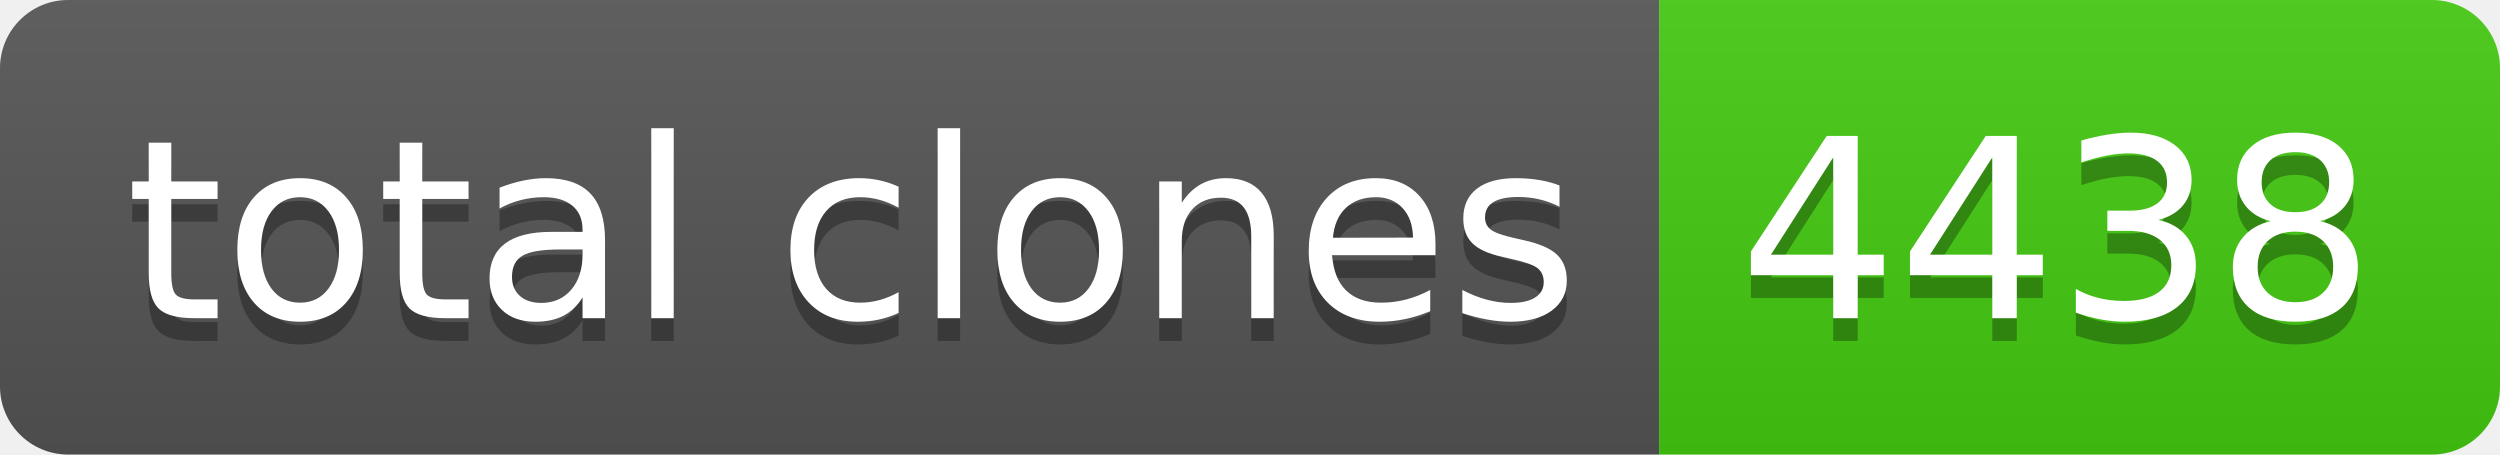
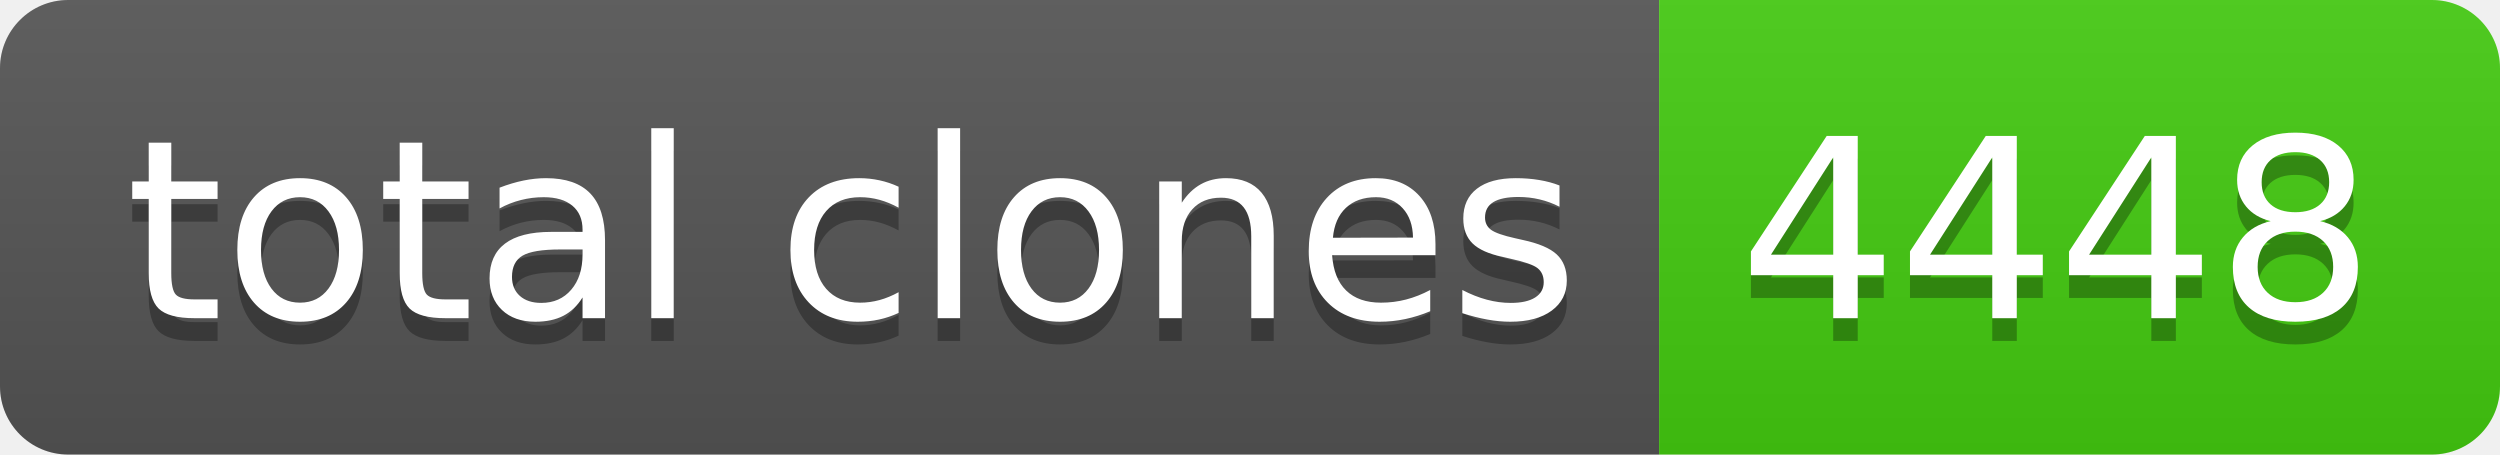
- <svg xmlns="http://www.w3.org/2000/svg" width="110" height="20" role="img" aria-label="total clones: 4438">
+ <svg xmlns="http://www.w3.org/2000/svg" width="110" height="20" role="img" aria-label="total clones: 4448">
  <linearGradient id="s" x2="0" y2="100%">
    <stop offset="0" stop-color="#bbb" stop-opacity=".1" />
    <stop offset="1" stop-opacity=".1" />
  </linearGradient>
  <clipPath id="r">
    <rect width="110" height="20" rx="3" fill="#fff" />
  </clipPath>
  <g clip-path="url(#r)">
    <rect width="73" height="20" fill="#555" />
    <rect x="73" width="37" height="20" fill="#4c1" />
    <rect width="110" height="20" fill="url(#s)" />
  </g>
  <g fill="#fff" text-anchor="middle" font-family="Verdana,Geneva,DejaVu Sans,sans-serif" text-rendering="geometricPrecision" font-size="110">
    <text aria-hidden="true" x="375" y="150" fill="#010101" fill-opacity=".3" transform="scale(.1)" textLength="630">total clones</text>
    <text x="375" y="140" transform="scale(.1)" fill="#fff" textLength="630">total clones</text>
-     <text aria-hidden="true" x="905" y="150" fill="#010101" fill-opacity=".3" transform="scale(.1)" textLength="270">4438</text>
-     <text x="905" y="140" transform="scale(.1)" fill="#fff" textLength="270">4438</text>
+     <text aria-hidden="true" x="905" y="150" fill="#010101" fill-opacity=".3" transform="scale(.1)" textLength="270">4448</text>
+     <text x="905" y="140" transform="scale(.1)" fill="#fff" textLength="270">4448</text>
  </g>
</svg>
